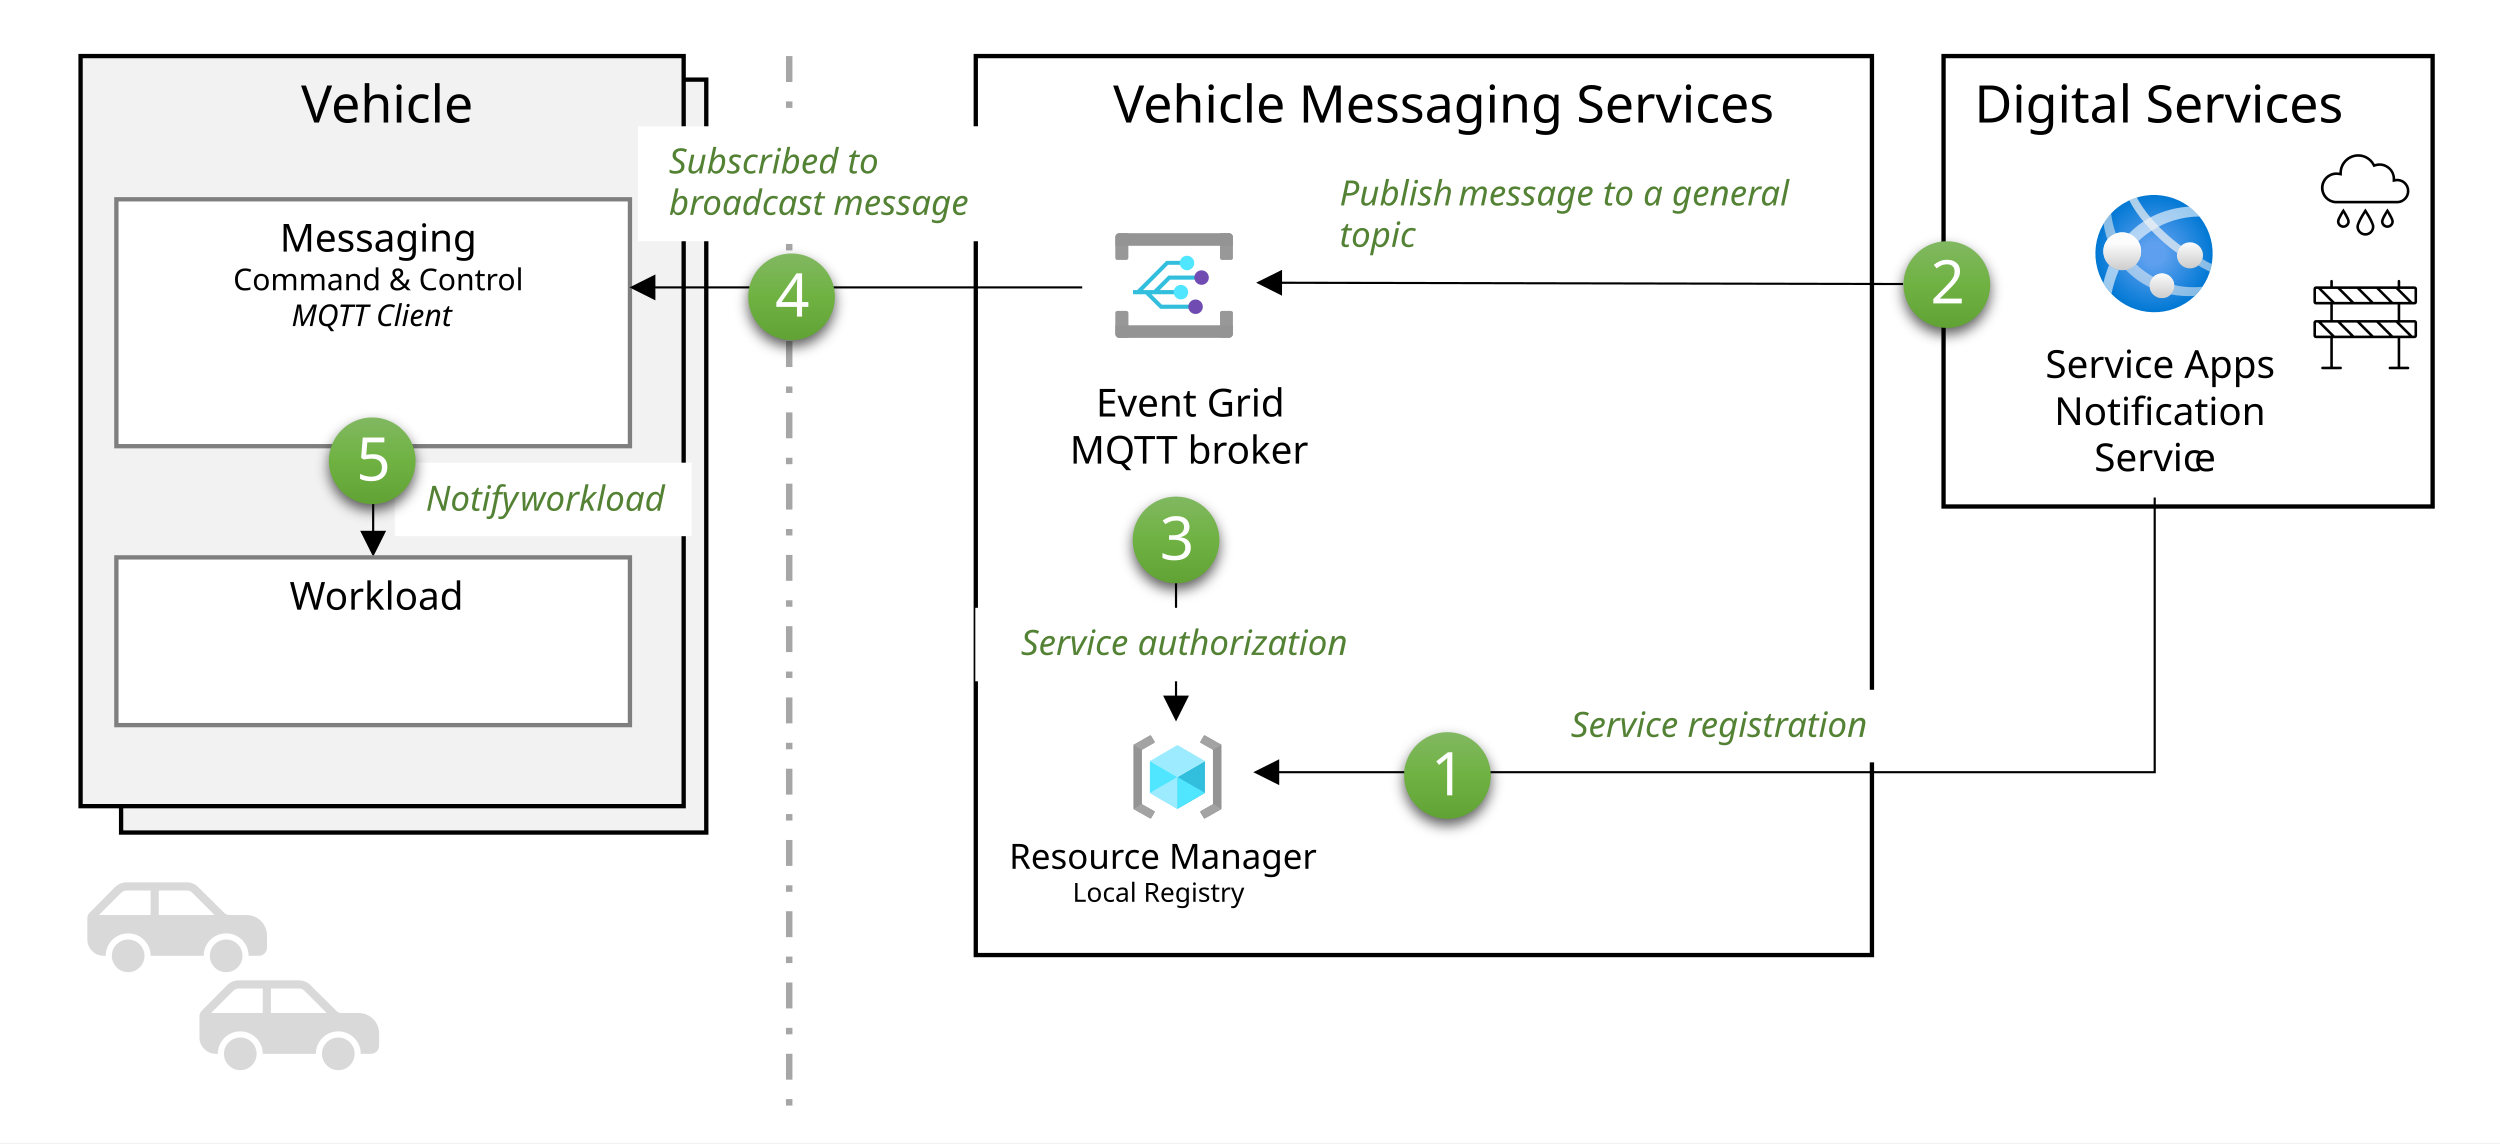
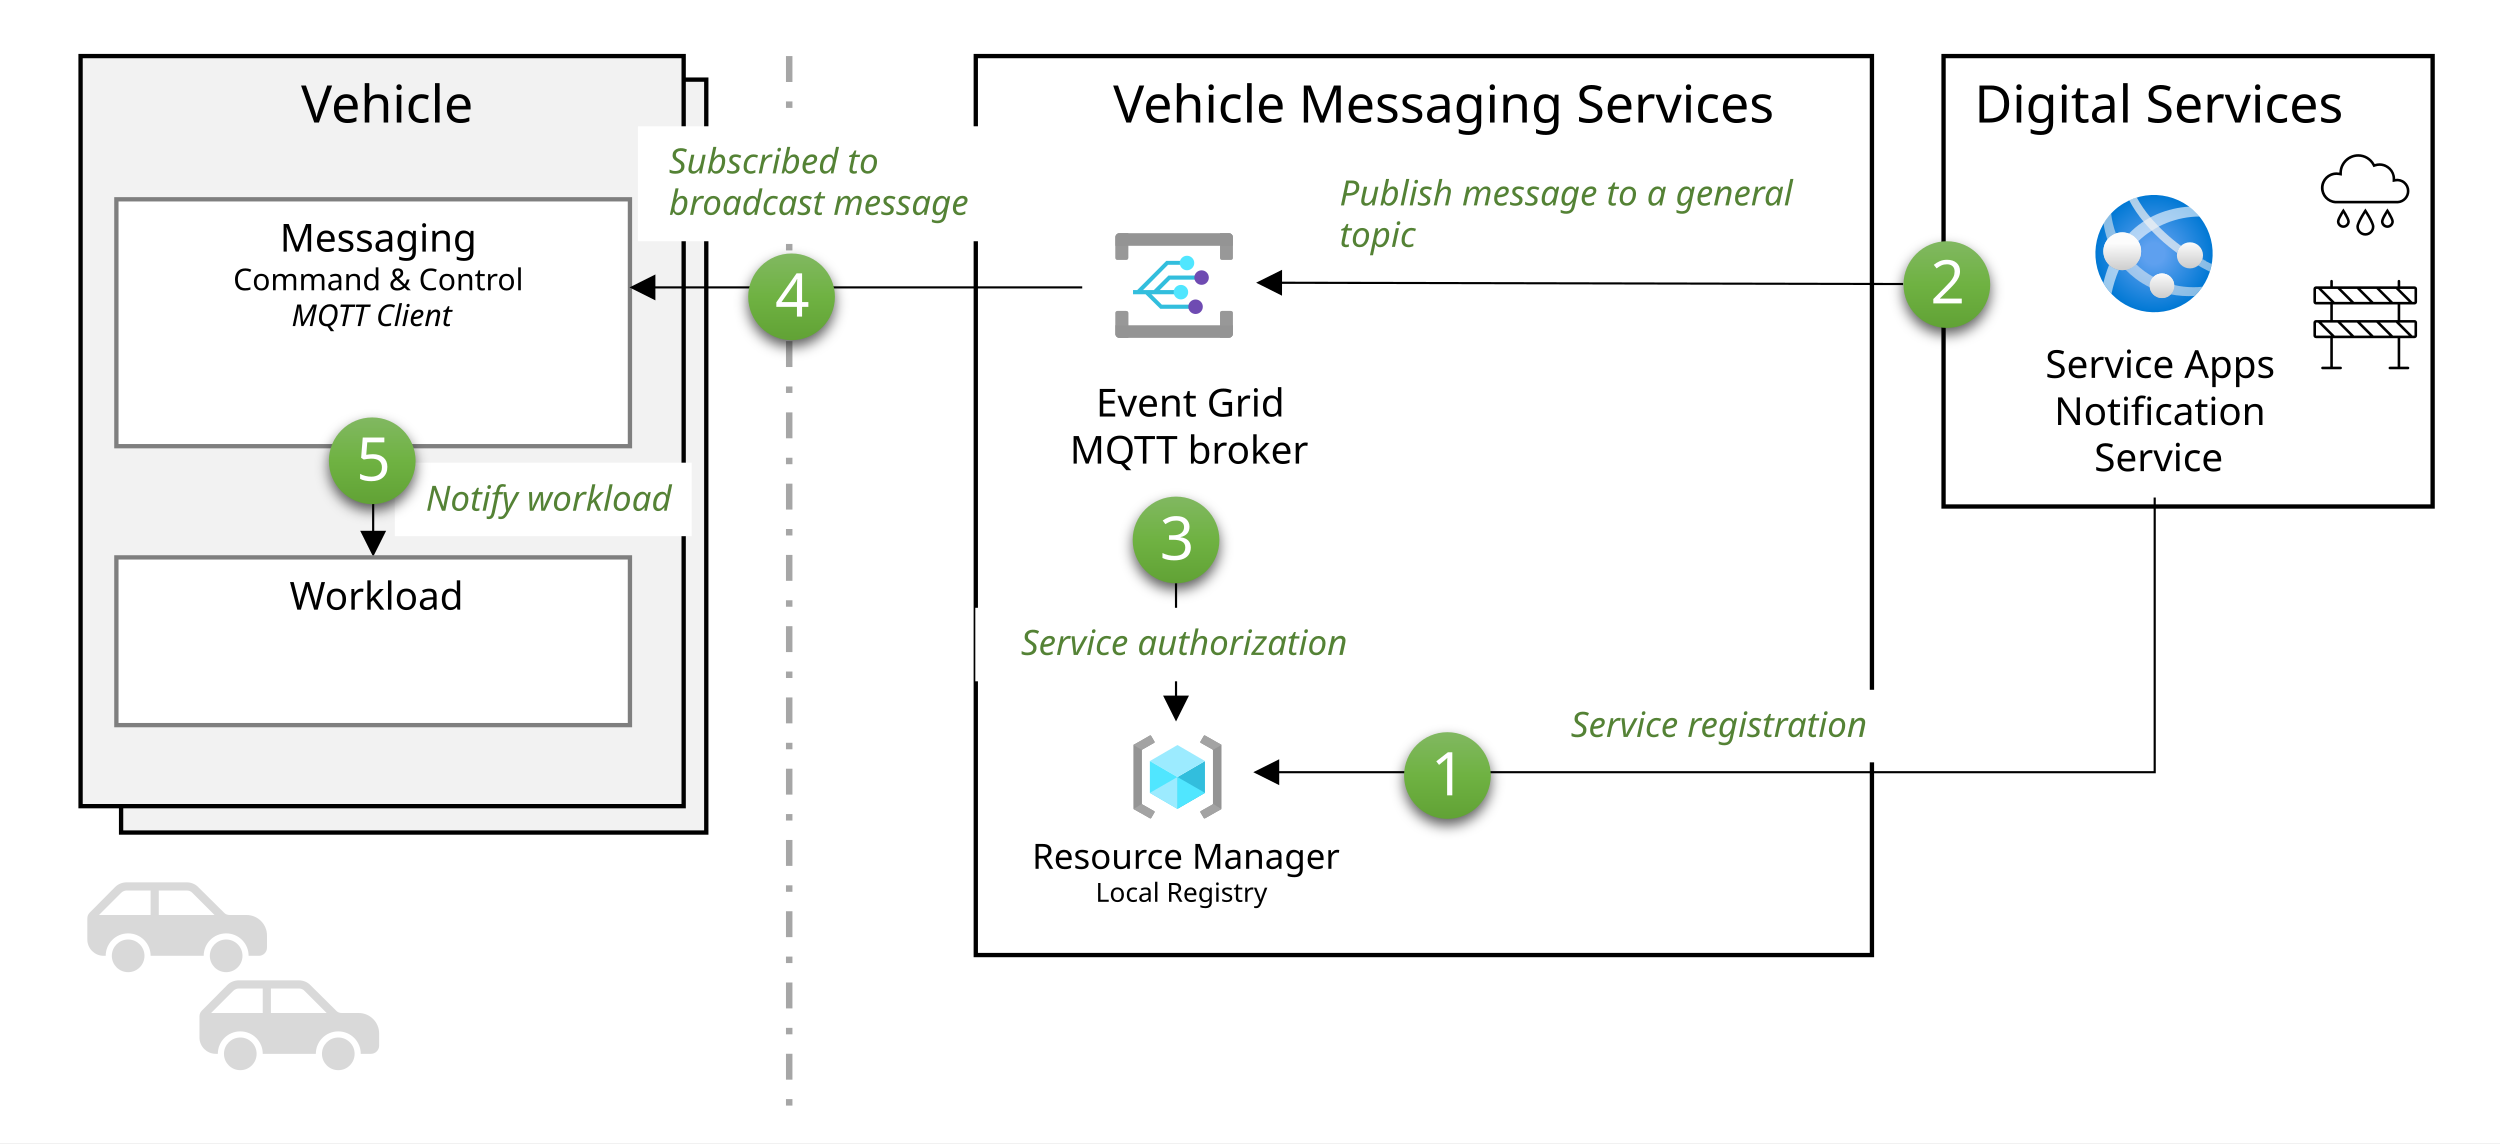
<svg xmlns="http://www.w3.org/2000/svg" width="2653" height="1213" xml:space="preserve" overflow="hidden">
  <defs>
    <filter id="fx0" x="-10%" y="-10%" width="120%" height="120%" filterUnits="userSpaceOnUse" primitiveUnits="userSpaceOnUse">
      <feComponentTransfer color-interpolation-filters="sRGB">
        <feFuncR type="discrete" tableValues="0 0" />
        <feFuncG type="discrete" tableValues="0 0" />
        <feFuncB type="discrete" tableValues="0 0" />
        <feFuncA type="linear" slope="0.631" intercept="0" />
      </feComponentTransfer>
      <feGaussianBlur stdDeviation="6.875 6.875" />
    </filter>
    <filter id="fx1" x="-10%" y="-10%" width="120%" height="120%" filterUnits="userSpaceOnUse" primitiveUnits="userSpaceOnUse">
      <feComponentTransfer color-interpolation-filters="sRGB">
        <feFuncR type="discrete" tableValues="0 0" />
        <feFuncG type="discrete" tableValues="0 0" />
        <feFuncB type="discrete" tableValues="0 0" />
        <feFuncA type="linear" slope="0.631" intercept="0" />
      </feComponentTransfer>
      <feGaussianBlur stdDeviation="6.875 6.875" />
    </filter>
    <filter id="fx2" x="-10%" y="-10%" width="120%" height="120%" filterUnits="userSpaceOnUse" primitiveUnits="userSpaceOnUse">
      <feComponentTransfer color-interpolation-filters="sRGB">
        <feFuncR type="discrete" tableValues="0 0" />
        <feFuncG type="discrete" tableValues="0 0" />
        <feFuncB type="discrete" tableValues="0 0" />
        <feFuncA type="linear" slope="0.631" intercept="0" />
      </feComponentTransfer>
      <feGaussianBlur stdDeviation="6.875 6.875" />
    </filter>
    <filter id="fx3" x="-10%" y="-10%" width="120%" height="120%" filterUnits="userSpaceOnUse" primitiveUnits="userSpaceOnUse">
      <feComponentTransfer color-interpolation-filters="sRGB">
        <feFuncR type="discrete" tableValues="0 0" />
        <feFuncG type="discrete" tableValues="0 0" />
        <feFuncB type="discrete" tableValues="0 0" />
        <feFuncA type="linear" slope="0.631" intercept="0" />
      </feComponentTransfer>
      <feGaussianBlur stdDeviation="6.875 6.875" />
    </filter>
    <filter id="fx4" x="-10%" y="-10%" width="120%" height="120%" filterUnits="userSpaceOnUse" primitiveUnits="userSpaceOnUse">
      <feComponentTransfer color-interpolation-filters="sRGB">
        <feFuncR type="discrete" tableValues="0 0" />
        <feFuncG type="discrete" tableValues="0 0" />
        <feFuncB type="discrete" tableValues="0 0" />
        <feFuncA type="linear" slope="0.631" intercept="0" />
      </feComponentTransfer>
      <feGaussianBlur stdDeviation="6.875 6.875" />
    </filter>
    <filter id="fx5" x="-10%" y="-10%" width="120%" height="120%" filterUnits="userSpaceOnUse" primitiveUnits="userSpaceOnUse">
      <feComponentTransfer color-interpolation-filters="sRGB">
        <feFuncR type="discrete" tableValues="0 0" />
        <feFuncG type="discrete" tableValues="0 0" />
        <feFuncB type="discrete" tableValues="0 0" />
        <feFuncA type="linear" slope="0.631" intercept="0" />
      </feComponentTransfer>
      <feGaussianBlur stdDeviation="6.875 6.875" />
    </filter>
    <filter id="fx6" x="-10%" y="-10%" width="120%" height="120%" filterUnits="userSpaceOnUse" primitiveUnits="userSpaceOnUse">
      <feComponentTransfer color-interpolation-filters="sRGB">
        <feFuncR type="discrete" tableValues="0 0" />
        <feFuncG type="discrete" tableValues="0 0" />
        <feFuncB type="discrete" tableValues="0 0" />
        <feFuncA type="linear" slope="0.631" intercept="0" />
      </feComponentTransfer>
      <feGaussianBlur stdDeviation="6.875 6.875" />
    </filter>
    <filter id="fx7" x="-10%" y="-10%" width="120%" height="120%" filterUnits="userSpaceOnUse" primitiveUnits="userSpaceOnUse">
      <feComponentTransfer color-interpolation-filters="sRGB">
        <feFuncR type="discrete" tableValues="0 0" />
        <feFuncG type="discrete" tableValues="0 0" />
        <feFuncB type="discrete" tableValues="0 0" />
        <feFuncA type="linear" slope="0.631" intercept="0" />
      </feComponentTransfer>
      <feGaussianBlur stdDeviation="6.875 6.875" />
    </filter>
    <filter id="fx8" x="-10%" y="-10%" width="120%" height="120%" filterUnits="userSpaceOnUse" primitiveUnits="userSpaceOnUse">
      <feComponentTransfer color-interpolation-filters="sRGB">
        <feFuncR type="discrete" tableValues="0 0" />
        <feFuncG type="discrete" tableValues="0 0" />
        <feFuncB type="discrete" tableValues="0 0" />
        <feFuncA type="linear" slope="0.631" intercept="0" />
      </feComponentTransfer>
      <feGaussianBlur stdDeviation="6.875 6.875" />
    </filter>
    <filter id="fx9" x="-10%" y="-10%" width="120%" height="120%" filterUnits="userSpaceOnUse" primitiveUnits="userSpaceOnUse">
      <feComponentTransfer color-interpolation-filters="sRGB">
        <feFuncR type="discrete" tableValues="0 0" />
        <feFuncG type="discrete" tableValues="0 0" />
        <feFuncB type="discrete" tableValues="0 0" />
        <feFuncA type="linear" slope="0.631" intercept="0" />
      </feComponentTransfer>
      <feGaussianBlur stdDeviation="6.875 6.875" />
    </filter>
    <clipPath id="clip10">
      <rect x="762" y="524" width="2653" height="1213" />
    </clipPath>
    <radialGradient cx="13428.8" cy="3518.86" r="56.67" gradientUnits="userSpaceOnUse" spreadMethod="pad" id="fill11" gradientTransform="matrix(1.1 0 0 1.1 -11723.8 -3077.75)">
      <stop offset="0" stop-color="#5EA0EF" />
      <stop offset="0.18" stop-color="#5EA0EF" />
      <stop offset="1" stop-color="#0078D4" />
    </radialGradient>
    <linearGradient x1="3014.27" y1="811.187" x2="3014.05" y2="782.22" gradientUnits="userSpaceOnUse" spreadMethod="pad" id="fill12">
      <stop offset="0" stop-color="#CCCCCC" />
      <stop offset="1" stop-color="#FCFCFC" />
    </linearGradient>
    <linearGradient x1="3056.29" y1="840.3" x2="3056.29" y2="814.267" gradientUnits="userSpaceOnUse" spreadMethod="pad" id="fill13">
      <stop offset="0" stop-color="#CCCCCC" />
      <stop offset="1" stop-color="#FCFCFC" />
    </linearGradient>
    <linearGradient x1="3085.99" y1="808.767" x2="3085.99" y2="781.12" gradientUnits="userSpaceOnUse" spreadMethod="pad" id="fill14">
      <stop offset="0" stop-color="#CCCCCC" />
      <stop offset="1" stop-color="#FCFCFC" />
    </linearGradient>
    <linearGradient x1="3014.27" y1="811.187" x2="3014.05" y2="782.22" gradientUnits="userSpaceOnUse" spreadMethod="pad" id="fill15">
      <stop offset="0" stop-color="#CCCCCC" />
      <stop offset="1" stop-color="#FCFCFC" />
    </linearGradient>
    <linearGradient x1="3056.29" y1="840.3" x2="3056.29" y2="814.267" gradientUnits="userSpaceOnUse" spreadMethod="pad" id="fill16">
      <stop offset="0" stop-color="#CCCCCC" />
      <stop offset="1" stop-color="#FCFCFC" />
    </linearGradient>
    <linearGradient x1="2085.37" y1="766.06" x2="2085.37" y2="781.423" gradientUnits="userSpaceOnUse" spreadMethod="pad" id="fill17">
      <stop offset="0" stop-color="#C69AEB" />
      <stop offset="1" stop-color="#6F4BB2" />
    </linearGradient>
    <linearGradient x1="2079.02" y1="797.044" x2="2079.02" y2="812.369" gradientUnits="userSpaceOnUse" spreadMethod="pad" id="fill18">
      <stop offset="0" stop-color="#C69AEB" />
      <stop offset="1" stop-color="#6F4BB2" />
    </linearGradient>
    <clipPath id="clip19">
      <rect x="38" y="34" width="77" height="92" />
    </clipPath>
    <linearGradient x1="2010" y1="1051" x2="2010" y2="1143" gradientUnits="userSpaceOnUse" spreadMethod="reflect" id="fill20">
      <stop offset="0" stop-color="#81B861" />
      <stop offset="0.5" stop-color="#6FB242" />
      <stop offset="1" stop-color="#61A235" />
    </linearGradient>
    <clipPath id="clip21">
      <rect x="41" y="34" width="67" height="92" />
    </clipPath>
    <linearGradient x1="2298" y1="1301" x2="2298" y2="1393" gradientUnits="userSpaceOnUse" spreadMethod="reflect" id="fill22">
      <stop offset="0" stop-color="#81B861" />
      <stop offset="0.5" stop-color="#6FB242" />
      <stop offset="1" stop-color="#61A235" />
    </linearGradient>
    <clipPath id="clip23">
      <rect x="38" y="34" width="81" height="92" />
    </clipPath>
    <linearGradient x1="1602" y1="793" x2="1602" y2="885" gradientUnits="userSpaceOnUse" spreadMethod="reflect" id="fill24">
      <stop offset="0" stop-color="#81B861" />
      <stop offset="0.5" stop-color="#6FB242" />
      <stop offset="1" stop-color="#61A235" />
    </linearGradient>
    <clipPath id="clip25">
      <rect x="38" y="34" width="77" height="92" />
    </clipPath>
    <linearGradient x1="2828" y1="780" x2="2828" y2="872" gradientUnits="userSpaceOnUse" spreadMethod="reflect" id="fill26">
      <stop offset="0" stop-color="#81B861" />
      <stop offset="0.5" stop-color="#6FB242" />
      <stop offset="1" stop-color="#61A235" />
    </linearGradient>
    <clipPath id="clip27">
      <rect x="38" y="34" width="77" height="92" />
    </clipPath>
    <linearGradient x1="1157" y1="967" x2="1157" y2="1059" gradientUnits="userSpaceOnUse" spreadMethod="reflect" id="fill28">
      <stop offset="0" stop-color="#81B861" />
      <stop offset="0.5" stop-color="#6FB242" />
      <stop offset="1" stop-color="#61A235" />
    </linearGradient>
  </defs>
  <g clip-path="url(#clip10)" transform="translate(-762 -524)">
    <rect x="762" y="524" width="2653" height="1213" fill="#FFFFFF" />
    <rect x="890.5" y="608.5" width="621" height="799" stroke="#000000" stroke-width="4.583" stroke-miterlimit="8" fill="#F2F2F2" />
    <text font-family="Segoe UI,Segoe UI_MSFontService,sans-serif" font-weight="400" font-size="55" transform="matrix(1 0 0 1 1114.92 678)">Vehicle</text>
    <path d="M1599.5 583.5 1599.5 1708.16" stroke="#A6A6A6" stroke-width="6.875" stroke-miterlimit="8" stroke-dasharray="27.5 20.625 6.875 20.625" fill="none" fill-rule="evenodd" />
    <rect x="1797.5" y="583.5" width="951" height="954" stroke="#000000" stroke-width="4.583" stroke-miterlimit="8" fill="none" />
    <text font-family="Segoe UI,Segoe UI_MSFontService,sans-serif" font-weight="400" font-size="55" transform="matrix(1 0 0 1 1943.25 654)">Vehicle Messaging Services</text>
    <rect x="847.5" y="583.5" width="640" height="796" stroke="#000000" stroke-width="4.583" stroke-miterlimit="8" fill="#F2F2F2" />
    <text font-family="Segoe UI,Segoe UI_MSFontService,sans-serif" font-weight="400" font-size="55" transform="matrix(1 0 0 1 1081.47 654)">Vehicle</text>
    <text font-family="Segoe UI,Segoe UI_MSFontService,sans-serif" font-weight="400" font-size="41" transform="matrix(1 0 0 1 1925.1 966)">Event Grid</text>
    <text font-family="Segoe UI,Segoe UI_MSFontService,sans-serif" font-weight="400" font-size="41" transform="matrix(1 0 0 1 1897.31 1016)">MQTT broker</text>
    <rect x="885.5" y="735.5" width="545" height="262" stroke="#7F7F7F" stroke-width="4.583" stroke-miterlimit="8" fill="#FFFFFF" />
    <text font-family="Segoe UI,Segoe UI_MSFontService,sans-serif" font-weight="400" font-size="41" transform="matrix(1 0 0 1 1058.97 791)">Messaging</text>
    <text font-family="Segoe UI,Segoe UI_MSFontService,sans-serif" font-weight="400" font-size="32" transform="matrix(1 0 0 1 1009.43 832)">Command &amp; Control</text>
    <text font-family="Segoe UI,Segoe UI_MSFontService,sans-serif" font-style="italic" font-weight="400" font-size="32" transform="matrix(1 0 0 1 1071.3 870)">MQTT Client</text>
    <rect x="2824.5" y="583.5" width="519" height="478" stroke="#000000" stroke-width="4.583" stroke-miterlimit="8" fill="#FFFFFF" />
    <text font-family="Segoe UI,Segoe UI_MSFontService,sans-serif" font-weight="400" font-size="55" transform="matrix(1 0 0 1 2857.29 654)">Digital Services</text>
    <g>
      <g>
        <g>
          <path d="M3086.21 842.28C3058.99 863.381 3019.82 858.424 2998.72 831.207 2977.62 803.99 2982.58 764.821 3009.79 743.72L3010.45 743.28C3038.04 722.687 3077.1 728.358 3097.69 755.945 3117.94 783.069 3112.84 821.393 3086.21 842.28" fill="url(#fill11)" />
          <path d="M3031.06 780.02C3048.69 763.251 3072.07 753.859 3096.4 753.767 3093.2 749.813 3089.53 746.266 3085.47 743.207 3073.64 743.937 3062.01 746.664 3051.08 751.273 3039.83 756.106 3029.66 763.137 3021.16 771.953 3025.24 773.504 3028.72 776.333 3031.06 780.02Z" fill="#FFFFFF" fill-opacity="0.6" />
          <path d="M3000.19 805.1C2997.67 811.339 2995.63 817.762 2994.1 824.313 2995.45 826.667 2996.97 828.922 2998.65 831.06 2999.97 832.747 3001.21 834.287 3002.68 835.827 3004.45 827.099 3007.11 818.572 3010.6 810.38 3006.69 809.681 3003.06 807.845 3000.19 805.1Z" fill="#FFFFFF" fill-opacity="0.6" />
          <path d="M3007.37 771.807C3004.79 764.862 3003.09 757.618 3002.31 750.247 2999.24 753.479 2996.53 757.046 2994.25 760.88 2995.07 766.819 2996.47 772.664 2998.43 778.333 3000.72 775.348 3003.83 773.083 3007.37 771.807Z" fill="#F2F2F2" fill-opacity="0.55" />
          <path d="M3034.14 790.653C3034.14 801.71 3025.18 810.673 3014.12 810.673 3003.06 810.673 2994.1 801.71 2994.1 790.653 2994.1 779.597 3003.06 770.633 3014.12 770.633 3025.18 770.633 3034.14 779.597 3034.14 790.653Z" fill="url(#fill12)" />
          <path d="M3043.31 827.247C3043.31 823.734 3044.74 820.374 3047.27 817.933 3040.51 814.228 3034.27 809.641 3028.71 804.293 3025.81 807.433 3021.98 809.565 3017.79 810.38 3021.09 813.767 3024.65 816.904 3028.42 819.767 3033.12 823.312 3038.15 826.383 3043.45 828.933 3043.37 828.375 3043.32 827.811 3043.31 827.247Z" fill="#F2F2F2" fill-opacity="0.55" />
          <path d="M3089.51 828.787C3082.69 828.791 3075.9 828.004 3069.27 826.44 3069.3 826.708 3069.3 826.979 3069.27 827.247 3069.28 830.654 3067.93 833.926 3065.53 836.34 3073.78 837.975 3082.21 838.566 3090.61 838.1 3093.87 835.153 3096.79 831.858 3099.33 828.273 3096.07 828.636 3092.79 828.807 3089.51 828.787Z" fill="#F2F2F2" fill-opacity="0.55" />
          <path d="M3069.34 827.247C3069.34 834.456 3063.5 840.3 3056.29 840.3 3049.08 840.3 3043.23 834.456 3043.23 827.247 3043.23 820.038 3049.08 814.193 3056.29 814.193 3063.5 814.193 3069.34 820.038 3069.34 827.247Z" fill="url(#fill13)" />
          <path d="M3072.35 792.487C3072.99 789.618 3074.57 787.042 3076.82 785.153 3064.74 776.375 3053.76 766.183 3044.11 754.793 3038.49 748.188 3033.57 741.011 3029.45 733.38 3026.71 734.201 3024.04 735.231 3021.45 736.46 3025.87 744.769 3031.15 752.586 3037.22 759.78 3047.53 772.095 3059.33 783.081 3072.35 792.487Z" fill="#F2F2F2" fill-opacity="0.7" />
          <path d="M3099.85 794.98C3099.85 802.635 3093.64 808.84 3085.99 808.84 3078.33 808.84 3072.13 802.635 3072.13 794.98 3072.13 787.325 3078.33 781.12 3085.99 781.12 3093.64 781.12 3099.85 787.325 3099.85 794.98Z" fill="url(#fill14)" />
          <path d="M3109.23 804.293 3106.67 803.047 3106.67 803.047 3104.47 801.873 3104.03 801.873 3102.12 800.333 3101.61 800.333 3099.33 798.867C3098.55 801.567 3096.9 803.936 3094.64 805.613 3095.52 806.2 3096.47 806.713 3097.43 807.227L3098.01 807.593 3100.58 808.987 3100.58 808.987 3106.89 812.287 3106.89 812.287C3107.78 809.623 3108.49 806.904 3109.01 804.147Z" fill="#F2F2F2" fill-opacity="0.55" />
          <path d="M3034.14 790.653C3034.14 801.71 3025.18 810.673 3014.12 810.673 3003.06 810.673 2994.1 801.71 2994.1 790.653 2994.1 779.597 3003.06 770.633 3014.12 770.633 3025.18 770.633 3034.14 779.597 3034.14 790.653Z" fill="url(#fill15)" />
          <path d="M3069.34 827.247C3069.34 834.456 3063.5 840.3 3056.29 840.3 3049.08 840.3 3043.23 834.456 3043.23 827.247 3043.23 820.038 3049.08 814.193 3056.29 814.193 3063.5 814.193 3069.34 820.038 3069.34 827.247Z" fill="url(#fill16)" />
        </g>
      </g>
    </g>
    <text font-family="Segoe UI,Segoe UI_MSFontService,sans-serif" font-weight="400" font-size="41" transform="matrix(1 0 0 1 2932.56 925)">Service Apps</text>
-     <text font-family="Segoe UI,Segoe UI_MSFontService,sans-serif" font-weight="400" font-size="41" transform="matrix(1 0 0 1 2942.02 975)">Notification</text>
-     <text font-family="Segoe UI,Segoe UI_MSFontService,sans-serif" font-weight="400" font-size="41" transform="matrix(1 0 0 1 2984.42 1024)">Servic</text>
-     <text font-family="Segoe UI,Segoe UI_MSFontService,sans-serif" font-weight="400" font-size="41" transform="matrix(1 0 0 1 3090.41 1024)">e</text>
+     <text font-family="Segoe UI,Segoe UI_MSFontService,sans-serif" font-weight="400" font-size="41" transform="matrix(1 0 0 1 2942.02 975)">Notification </text>
+     <text font-family="Segoe UI,Segoe UI_MSFontService,sans-serif" font-weight="400" font-size="41" transform="matrix(1 0 0 1 2984.42 1024)">Service</text>
    <path d="M8.60704e-07-1.146 457.53-1.145 457.53 1.146-8.60704e-07 1.146ZM452.947-13.75 480.447 0 452.947 13.75Z" transform="matrix(-1 0 0 1 1910.45 829)" />
    <path d="M1159.15 997 1159.15 1091.87 1156.85 1091.87 1156.85 997ZM1171.75 1087.29 1158 1114.79 1144.25 1087.29Z" />
    <g>
      <g>
        <g>
          <path d="M915.333 1538.33C915.333 1547.91 907.573 1555.67 898 1555.67 888.427 1555.67 880.667 1547.91 880.667 1538.33 880.667 1528.76 888.427 1521 898 1521 907.573 1521 915.333 1528.76 915.333 1538.33Z" fill="#D9D9D9" />
          <path d="M1019.33 1538.33C1019.33 1547.91 1011.57 1555.67 1002 1555.67 992.427 1555.67 984.667 1547.91 984.667 1538.33 984.667 1528.76 992.427 1521 1002 1521 1011.57 1521 1019.33 1528.76 1019.33 1538.33Z" fill="#D9D9D9" />
          <path d="M930.5 1495 930.5 1469 960.183 1469C962.567 1469 964.733 1469.87 966.25 1471.6L989.65 1495 930.5 1495ZM921.833 1495 867.017 1495 890.417 1471.6C892.15 1469.87 894.317 1469 896.483 1469L921.833 1469 921.833 1495ZM1023.67 1495 1005.68 1495C1003.3 1495 1001.13 1494.13 999.617 1492.4L972.317 1465.32C969.067 1462.07 964.733 1460.33 959.967 1460.33L896.483 1460.33C891.933 1460.33 887.383 1462.07 884.133 1465.32L857.267 1492.4C855.533 1494.13 854.667 1496.3 854.667 1498.68L854.667 1521C854.667 1530.53 862.467 1538.33 872 1538.33L874.167 1538.33C874.167 1525.12 884.783 1514.5 898 1514.5 911.217 1514.5 921.833 1525.12 921.833 1538.33L978.167 1538.33C978.167 1525.12 988.783 1514.5 1002 1514.5 1015.22 1514.5 1025.83 1525.12 1025.83 1538.33L1036.67 1538.33C1041.43 1538.33 1045.33 1534.43 1045.33 1529.67L1045.33 1516.67C1045.33 1504.75 1035.58 1495 1023.67 1495Z" fill="#D9D9D9" />
        </g>
      </g>
    </g>
    <rect x="1439" y="658" width="386" height="122" fill="#FFFFFF" />
    <text fill="#548235" font-family="Aptos,Aptos_MSFontService,sans-serif" font-style="italic" font-weight="400" font-size="37" transform="matrix(1 0 0 1 1471.85 708)">Subscribed to </text>
    <text fill="#548235" font-family="Aptos,Aptos_MSFontService,sans-serif" font-style="italic" font-weight="400" font-size="37" transform="matrix(1 0 0 1 1471.85 752)">broadcast message</text>
    <rect x="1181" y="1015" width="315" height="78" fill="#FFFFFF" />
-     <text fill="#548235" font-family="Aptos,Aptos_MSFontService,sans-serif" font-style="italic" font-weight="400" font-size="37" transform="matrix(1 0 0 1 1213.8 1066)">Notify</text>
-     <text fill="#548235" font-family="Aptos,Aptos_MSFontService,sans-serif" font-style="italic" font-weight="400" font-size="37" transform="matrix(1 0 0 1 1314.06 1066)">workload</text>
+     <text fill="#548235" font-family="Aptos,Aptos_MSFontService,sans-serif" font-style="italic" font-weight="400" font-size="37" transform="matrix(1 0 0 1 1213.8 1066)">Notify workload</text>
    <g>
      <g>
        <g>
          <path d="M2035.13 820.767 2035.13 816.367 2001.99 816.367 1986.44 831.84 1975 831.84 2001.55 805 2019.66 805 2019.66 800.82 1999.71 800.82 1968.77 831.84 1964.37 831.84 1964.37 836.24 1977.64 836.24 1993.33 851.713 2030.73 851.713 2030.73 847.313 1994.95 847.313 1983.87 836.24 2010.79 836.24 2010.79 831.84 1992.75 831.84 2003.75 820.767Z" fill="#32BEDD" />
          <path d="M2021.57 834.04C2021.57 837.564 2018.71 840.42 2015.19 840.42 2011.66 840.42 2008.81 837.564 2008.81 834.04 2008.81 830.516 2011.66 827.66 2015.19 827.66 2018.71 827.66 2021.57 830.516 2021.57 834.04Z" fill="#FFFFFF" />
          <path d="M2028.24 803.093C2028.24 806.617 2025.38 809.473 2021.86 809.473 2018.34 809.473 2015.48 806.617 2015.48 803.093 2015.48 799.57 2018.34 796.713 2021.86 796.713 2025.38 796.713 2028.24 799.57 2028.24 803.093Z" fill="#FFFFFF" />
          <path d="M2043.71 818.567C2043.71 822.09 2040.86 824.947 2037.33 824.947 2033.81 824.947 2030.95 822.09 2030.95 818.567 2030.95 815.043 2033.81 812.187 2037.33 812.187 2040.86 812.187 2043.71 815.043 2043.71 818.567Z" fill="#FFFFFF" />
          <path d="M2037.11 849.513C2037.11 853.037 2034.26 855.893 2030.73 855.893 2027.21 855.893 2024.35 853.037 2024.35 849.513 2024.35 845.99 2027.21 843.133 2030.73 843.133 2034.26 843.133 2037.11 845.99 2037.11 849.513Z" fill="#FFFFFF" />
          <path d="M2029.34 803.093C2029.34 807.346 2025.89 810.793 2021.64 810.793 2017.39 810.793 2013.94 807.346 2013.94 803.093 2013.94 798.841 2017.39 795.393 2021.64 795.393 2025.89 795.393 2029.34 798.841 2029.34 803.093Z" fill="#50E6FF" />
          <path d="M2044.81 818.567C2044.81 822.819 2041.37 826.267 2037.11 826.267 2032.86 826.267 2029.41 822.819 2029.41 818.567 2029.41 814.314 2032.86 810.867 2037.11 810.867 2041.37 810.867 2044.81 814.314 2044.81 818.567Z" fill="url(#fill17)" />
          <path d="M2038.43 849.513C2038.43 853.766 2034.99 857.213 2030.73 857.213 2026.48 857.213 2023.03 853.766 2023.03 849.513 2023.03 845.261 2026.48 841.813 2030.73 841.813 2034.99 841.813 2038.43 845.261 2038.43 849.513Z" fill="url(#fill18)" />
          <path d="M2022.89 834.04C2022.89 838.293 2019.44 841.74 2015.19 841.74 2010.93 841.74 2007.49 838.293 2007.49 834.04 2007.49 829.787 2010.93 826.34 2015.19 826.34 2019.44 826.34 2022.89 829.787 2022.89 834.04Z" fill="#50E6FF" />
          <path d="M1949.85 771.487 1959.31 771.487 1959.31 771.487 1959.31 797.667C1959.31 798.841 1958.35 799.793 1957.18 799.793L1947.79 799.793C1946.62 799.793 1945.67 798.841 1945.67 797.667L1945.67 775.667C1945.67 773.358 1947.54 771.487 1949.85 771.487Z" fill="#999999" />
          <path d="M1949.85 771.487 1959.31 771.487 1959.31 771.487 1959.31 797.667C1959.31 798.841 1958.35 799.793 1957.18 799.793L1947.79 799.793C1946.62 799.793 1945.67 798.841 1945.67 797.667L1945.67 775.667C1945.67 773.358 1947.54 771.487 1949.85 771.487Z" fill="#999999" fill-opacity="0.5" />
          <path d="M2056.69 771.487 2066.15 771.487C2068.46 771.487 2070.33 773.358 2070.33 775.667L2070.33 797.667C2070.33 798.841 2069.38 799.793 2068.21 799.793L2058.75 799.793C2057.6 799.754 2056.69 798.813 2056.69 797.667L2056.69 771.487 2056.69 771.487Z" fill="#999999" />
          <path d="M2056.69 771.487 2066.15 771.487C2068.46 771.487 2070.33 773.358 2070.33 775.667L2070.33 797.667C2070.33 798.841 2069.38 799.793 2068.21 799.793L2058.75 799.793C2057.6 799.754 2056.69 798.813 2056.69 797.667L2056.69 771.487 2056.69 771.487Z" fill="#999999" fill-opacity="0.5" />
          <path d="M2070.33 775.667 2070.33 784.833 2070.33 784.833 1945.67 784.833 1945.67 784.833 1945.67 775.667C1945.67 773.358 1947.54 771.487 1949.85 771.487L2066.23 771.487C2068.51 771.527 2070.33 773.387 2070.33 775.667Z" fill="#949494" />
          <path d="M1947.79 853.987 1957.25 853.987C1958.43 853.987 1959.38 854.939 1959.38 856.113L1959.38 882.513 1959.38 882.513 1949.85 882.513C1947.54 882.513 1945.67 880.642 1945.67 878.333L1945.67 856.333C1945.55 855.165 1946.39 854.119 1947.56 853.998 1947.64 853.99 1947.72 853.986 1947.79 853.987Z" fill="#999999" />
          <path d="M1947.79 853.987 1957.25 853.987C1958.43 853.987 1959.38 854.939 1959.38 856.113L1959.38 882.513 1959.38 882.513 1949.85 882.513C1947.54 882.513 1945.67 880.642 1945.67 878.333L1945.67 856.333C1945.55 855.165 1946.39 854.119 1947.56 853.998 1947.64 853.99 1947.72 853.986 1947.79 853.987Z" fill="#999999" fill-opacity="0.5" />
          <path d="M2058.75 853.987 2068.21 853.987C2069.38 853.987 2070.33 854.939 2070.33 856.113L2070.33 878.113C2070.33 880.422 2068.46 882.293 2066.15 882.293L2056.69 882.293 2056.69 882.293 2056.69 856.333C2056.57 855.165 2057.42 854.119 2058.59 853.997 2058.64 853.992 2058.69 853.988 2058.75 853.987Z" fill="#999999" />
          <path d="M2058.75 853.987 2068.21 853.987C2069.38 853.987 2070.33 854.939 2070.33 856.113L2070.33 878.113C2070.33 880.422 2068.46 882.293 2066.15 882.293L2056.69 882.293 2056.69 882.293 2056.69 856.333C2056.57 855.165 2057.42 854.119 2058.59 853.997 2058.64 853.992 2058.69 853.988 2058.75 853.987Z" fill="#999999" fill-opacity="0.5" />
          <path d="M1945.67 878.333 1945.67 869.167 1945.67 869.167 2070.33 869.167 2070.33 869.167 2070.33 878.333C2070.33 880.642 2068.46 882.513 2066.15 882.513L1949.85 882.513C1947.54 882.513 1945.67 880.642 1945.67 878.333Z" fill="#949494" />
        </g>
      </g>
    </g>
    <path d="M2781.63 826.549 2117.91 825.193 2117.92 822.901 2781.63 824.258ZM2122.47 837.806 2095 824 2122.53 810.306Z" />
    <rect x="2151" y="692" width="530" height="122" fill="#FFFFFF" />
-     <text fill="#548235" font-family="Aptos,Aptos_MSFontService,sans-serif" font-style="italic" font-weight="400" font-size="37" transform="matrix(1 0 0 1 2183.5 742)">Publish </text>
-     <text fill="#548235" font-family="Aptos,Aptos_MSFontService,sans-serif" font-style="italic" font-weight="400" font-size="37" transform="matrix(1 0 0 1 2309.54 742)">message to a general </text>
+     <text fill="#548235" font-family="Aptos,Aptos_MSFontService,sans-serif" font-style="italic" font-weight="400" font-size="37" transform="matrix(1 0 0 1 2183.5 742)">Publish message to a general </text>
    <text fill="#548235" font-family="Aptos,Aptos_MSFontService,sans-serif" font-style="italic" font-weight="400" font-size="37" transform="matrix(1 0 0 1 2183.5 786)">topic</text>
    <g>
      <g>
        <g>
          <path d="M1964.75 1381.94C1964.75 1382.26 1964.92 1382.55 1965.19 1382.71L1971.57 1386.29 1982.35 1392.5C1982.79 1392.75 1983.35 1392.61 1983.62 1392.17L1987.25 1386.01C1987.46 1385.6 1987.31 1385.09 1986.92 1384.85L1974.27 1377.7C1974 1377.54 1973.83 1377.25 1973.83 1376.94L1973.83 1320.18C1973.82 1319.86 1973.99 1319.56 1974.27 1319.41L1986.92 1312.26C1987.31 1312.02 1987.46 1311.51 1987.25 1311.1L1983.62 1304.94C1983.4 1304.47 1982.84 1304.27 1982.37 1304.49 1982.36 1304.49 1982.36 1304.5 1982.35 1304.5L1971.79 1310.6 1965.19 1314.29C1964.92 1314.45 1964.75 1314.74 1964.75 1315.06L1964.75 1381.94Z" fill="#949494" />
          <path d="M1973.77 1319.73 1974.1 1319.41 1986.75 1312.26C1987.14 1312.09 1987.33 1311.64 1987.16 1311.25 1987.14 1311.2 1987.11 1311.15 1987.08 1311.1L1983.45 1304.94C1983.3 1304.51 1982.84 1304.28 1982.4 1304.42 1982.35 1304.44 1982.29 1304.47 1982.24 1304.5L1971.63 1310.6 1965.08 1314.29C1965.08 1314.29 1964.81 1314.29 1964.75 1314.62L1969.7 1317.43Z" fill="#A3A3A3" />
          <path d="M1986.75 1384.74 1974.1 1377.59C1973.93 1377.47 1973.8 1377.3 1973.72 1377.1L1964.81 1382.6 1965.08 1382.6 1971.41 1386.18 1982.41 1392.28C1982.78 1392.54 1983.3 1392.44 1983.55 1392.06 1983.58 1392.03 1983.6 1391.99 1983.62 1391.95L1987.25 1385.79C1987.41 1385.4 1987.23 1384.95 1986.84 1384.78 1986.81 1384.77 1986.78 1384.75 1986.75 1384.74Z" fill="#A3A3A3" />
          <path d="M2058.25 1381.94C2058.25 1382.26 2058.09 1382.55 2057.81 1382.71L2051.43 1386.29 2040.65 1392.5C2040.21 1392.75 2039.65 1392.61 2039.39 1392.17L2035.76 1386.01C2035.54 1385.6 2035.69 1385.09 2036.09 1384.85L2048.74 1377.7C2049 1377.54 2049.17 1377.25 2049.18 1376.94L2049.18 1320.18C2049.18 1319.86 2049.01 1319.56 2048.74 1319.41L2036.09 1312.26C2035.69 1312.02 2035.54 1311.51 2035.76 1311.1L2039.39 1304.94C2039.6 1304.47 2040.16 1304.27 2040.63 1304.49 2040.64 1304.49 2040.64 1304.5 2040.65 1304.5L2051.21 1310.49 2057.81 1314.18C2058.09 1314.34 2058.25 1314.63 2058.25 1314.95L2058.25 1381.94Z" fill="#949494" />
          <path d="M2049.23 1319.73 2048.9 1319.41 2036.25 1312.26C2035.86 1312.09 2035.67 1311.64 2035.84 1311.25 2035.86 1311.2 2035.89 1311.15 2035.92 1311.1L2039.55 1304.94C2039.7 1304.51 2040.17 1304.28 2040.6 1304.42 2040.65 1304.44 2040.71 1304.47 2040.76 1304.5L2051.38 1310.49 2057.92 1314.18C2057.92 1314.18 2057.92 1314.18 2058.25 1314.51L2053.3 1317.31Z" fill="#A3A3A3" />
          <path d="M2036.25 1384.74 2048.9 1377.59C2049.07 1377.47 2049.2 1377.3 2049.29 1377.1L2058.2 1382.6 2058.2 1382.6 2051.87 1386.18 2040.87 1392.28C2040.49 1392.54 2039.98 1392.44 2039.72 1392.06 2039.7 1392.03 2039.68 1391.99 2039.66 1391.95L2036.03 1385.79C2035.81 1385.44 2035.91 1384.98 2036.25 1384.74Z" fill="#A3A3A3" />
          <path d="M2040.71 1331.61 2040.71 1365.39 2011.45 1382.38 2011.45 1348.56 2040.71 1331.61Z" fill="#32BEDD" />
          <path d="M2040.71 1331.61 2011.5 1348.61 1982.24 1331.61 2011.5 1314.62 2040.71 1331.61Z" fill="#9CEBFF" />
          <path d="M2011.45 1348.61 2011.45 1382.38 1982.24 1365.39 1982.24 1331.61 2011.45 1348.61Z" fill="#50E6FF" />
          <path d="M1982.24 1365.39 2011.45 1348.56 2011.45 1382.38 1982.24 1365.39Z" fill="#9CEBFF" />
          <path d="M2040.71 1365.39 2011.45 1348.56 2011.45 1382.38 2040.71 1365.39Z" fill="#50E6FF" />
        </g>
      </g>
    </g>
-     <text font-family="Segoe UI,Segoe UI_MSFontService,sans-serif" font-weight="400" font-size="37" transform="matrix(1 0 0 1 1832.92 1446)">Resource Manager</text>
-     <text font-family="Segoe UI,Segoe UI_MSFontService,sans-serif" font-weight="400" font-size="28" transform="matrix(1 0 0 1 1900.23 1481)">Local Registry</text>
+     <text font-family="Segoe UI,Segoe UI_MSFontService,sans-serif" font-weight="400" font-size="37" transform="matrix(1 0 0 1 1857.31 1446)">Resource Manager</text>
+     <text font-family="Segoe UI,Segoe UI_MSFontService,sans-serif" font-weight="400" font-size="28" transform="matrix(1 0 0 1 1924.61 1481)">Local Registry</text>
    <g filter="url(#fx0)" transform="translate(1942 1036)">
      <g>
        <path d="M22 67.875C22 42.47 42.595 21.875 68 21.875 93.405 21.875 114 42.47 114 67.875 114 93.28 93.405 113.875 68 113.875 42.595 113.875 22 93.28 22 67.875Z" fill="#FF0000" fill-rule="evenodd" />
      </g>
    </g>
    <g clip-path="url(#clip19)" filter="url(#fx1)" transform="translate(1932 1024)">
      <g>
        <path d="M17.375 0.562C13.042 0.562 9.573-0.542 6.969-2.75 4.365-4.958 3.062-8.125 3.062-12.25L8.281-12.25C8.281-9.708 9.078-7.682 10.672-6.172 12.266-4.661 14.479-3.906 17.312-3.906 19.938-3.906 22.005-4.542 23.516-5.812 25.026-7.083 25.781-9.052 25.781-11.719 25.781-14.281 24.948-16.167 23.281-17.375 21.615-18.583 19.333-19.188 16.438-19.188L14.031-19.188 14.031-23.625 16.562-23.625C19.167-23.625 21.156-24.271 22.531-25.562 23.906-26.854 24.594-28.573 24.594-30.719 24.594-32.76 23.917-34.286 22.562-35.297 21.208-36.307 19.427-36.812 17.219-36.812 14.719-36.812 12.781-36.146 11.406-34.812 10.031-33.479 9.344-31.729 9.344-29.562L4.125-29.562C4.125-31.979 4.677-34.068 5.781-35.828 6.885-37.589 8.411-38.948 10.359-39.906 12.307-40.865 14.573-41.344 17.156-41.344 19.49-41.344 21.615-40.953 23.531-40.172 25.448-39.391 26.974-38.234 28.109-36.703 29.245-35.172 29.812-33.26 29.812-30.969 29.812-28.531 29.135-26.526 27.781-24.953 26.427-23.38 24.646-22.281 22.438-21.656 24.958-21.198 27.047-20.115 28.703-18.406 30.359-16.698 31.188-14.396 31.188-11.5 31.188-8.917 30.609-6.729 29.453-4.938 28.297-3.146 26.682-1.781 24.609-0.844 22.537 0.094 20.125 0.562 17.375 0.562Z" fill="#FFFFFF" transform="matrix(1 0 0 1 60.7325 101)" />
      </g>
    </g>
    <path d="M1964 1097C1964 1071.59 1984.59 1051 2010 1051 2035.41 1051 2056 1071.59 2056 1097 2056 1122.41 2035.41 1143 2010 1143 1984.59 1143 1964 1122.41 1964 1097Z" fill="url(#fill20)" fill-rule="evenodd" />
    <text fill="#FFFFFF" font-family="Aptos,Aptos_MSFontService,sans-serif" font-weight="400" font-size="64" transform="matrix(1 0 0 1 1992.73 1118)">3</text>
    <path d="M2011.15 1143 2011.15 1266.73 2008.85 1266.73 2008.85 1143ZM2023.75 1262.14 2010 1289.64 1996.25 1262.14Z" />
    <rect x="1797" y="1169" width="428" height="78" fill="#FFFFFF" />
-     <text fill="#548235" font-family="Aptos,Aptos_MSFontService,sans-serif" font-style="italic" font-weight="400" font-size="37" transform="matrix(1 0 0 1 1845.44 1219)">Service</text>
-     <text fill="#548235" font-family="Aptos,Aptos_MSFontService,sans-serif" font-style="italic" font-weight="400" font-size="37" transform="matrix(1 0 0 1 1969.19 1219)">authorization</text>
+     <text fill="#548235" font-family="Aptos,Aptos_MSFontService,sans-serif" font-style="italic" font-weight="400" font-size="37" transform="matrix(1 0 0 1 1845.44 1219)">Service authorization</text>
    <rect x="885.5" y="1115.5" width="545" height="178" stroke="#7F7F7F" stroke-width="4.583" stroke-miterlimit="8" fill="#FFFFFF" />
    <text font-family="Segoe UI,Segoe UI_MSFontService,sans-serif" font-weight="400" font-size="41" transform="matrix(1 0 0 1 1069.3 1171)">Workload</text>
    <path d="M3049.72 1052 3049.72 1344.6 2114.92 1344.6 2114.92 1342.31 3048.57 1342.31 3047.42 1343.46 3047.42 1052ZM2119.5 1357.21 2092 1343.46 2119.5 1329.71Z" />
    <rect x="2366" y="1256" width="428" height="77" fill="#FFFFFF" />
-     <text fill="#548235" font-family="Aptos,Aptos_MSFontService,sans-serif" font-style="italic" font-weight="400" font-size="37" transform="matrix(1 0 0 1 2428.99 1306)">Service</text>
-     <text fill="#548235" font-family="Aptos,Aptos_MSFontService,sans-serif" font-style="italic" font-weight="400" font-size="37" transform="matrix(1 0 0 1 2552.74 1306)">registration</text>
+     <text fill="#548235" font-family="Aptos,Aptos_MSFontService,sans-serif" font-style="italic" font-weight="400" font-size="37" transform="matrix(1 0 0 1 2428.99 1306)">Service registration</text>
    <g filter="url(#fx2)" transform="translate(2230 1286)">
      <g>
        <path d="M22 67.875C22 42.47 42.595 21.875 68 21.875 93.405 21.875 114 42.47 114 67.875 114 93.28 93.405 113.875 68 113.875 42.595 113.875 22 93.28 22 67.875Z" fill="#FF0000" fill-rule="evenodd" />
      </g>
    </g>
    <g clip-path="url(#clip21)" filter="url(#fx3)" transform="translate(2220 1275)">
      <g>
        <path d="M16.812 0 16.812-34.25C16.25-33.479 15.453-32.734 14.422-32.016 13.391-31.297 12.167-30.656 10.75-30.094 9.333-29.531 7.75-29.125 6-28.875L6-33.812C7.729-34.104 9.339-34.635 10.828-35.406 12.318-36.177 13.63-37.062 14.766-38.062 15.901-39.062 16.792-40.021 17.438-40.938L22.281-40.938 22.281 0Z" fill="#FFFFFF" transform="matrix(1 0 0 1 60.4658 100)" />
      </g>
    </g>
    <path d="M2252 1347C2252 1321.59 2272.59 1301 2298 1301 2323.41 1301 2344 1321.59 2344 1347 2344 1372.41 2323.41 1393 2298 1393 2272.59 1393 2252 1372.41 2252 1347Z" fill="url(#fill22)" fill-rule="evenodd" />
    <text fill="#FFFFFF" font-family="Aptos,Aptos_MSFontService,sans-serif" font-weight="400" font-size="64" transform="matrix(1 0 0 1 2280.47 1368)">1</text>
    <g filter="url(#fx4)" transform="translate(1534 778)">
      <g>
        <path d="M22 67.875C22 42.47 42.595 21.875 68 21.875 93.405 21.875 114 42.47 114 67.875 114 93.28 93.405 113.875 68 113.875 42.595 113.875 22 93.28 22 67.875Z" fill="#FF0000" fill-rule="evenodd" />
      </g>
    </g>
    <g clip-path="url(#clip23)" filter="url(#fx5)" transform="translate(1524 766)">
      <g>
        <path d="M21.438 0 21.438-8.25 1.75-8.25 1.75-12.969 21.344-41.031 26.656-41.031 26.656-12.844 32.25-12.844 32.25-8.25 26.656-8.25 26.656 0ZM6.844-12.844 21.5-12.844 21.5-33.906Z" fill="#FFFFFF" transform="matrix(1 0 0 1 60.4907 101)" />
      </g>
    </g>
    <path d="M1556 839C1556 813.595 1576.59 793 1602 793 1627.41 793 1648 813.595 1648 839 1648 864.405 1627.41 885 1602 885 1576.59 885 1556 864.405 1556 839Z" fill="url(#fill24)" fill-rule="evenodd" />
    <text fill="#FFFFFF" font-family="Aptos,Aptos_MSFontService,sans-serif" font-weight="400" font-size="64" transform="matrix(1 0 0 1 1584.49 860)">4</text>
    <g filter="url(#fx6)" transform="translate(2760 765)">
      <g>
        <path d="M22 67.875C22 42.47 42.595 21.875 68 21.875 93.405 21.875 114 42.47 114 67.875 114 93.28 93.405 113.875 68 113.875 42.595 113.875 22 93.28 22 67.875Z" fill="#FF0000" fill-rule="evenodd" />
      </g>
    </g>
    <g clip-path="url(#clip25)" filter="url(#fx7)" transform="translate(2750 753)">
      <g>
        <path d="M2.906 0 2.906-4.125 17.375-17.344C19.875-19.615 21.688-21.677 22.812-23.531 23.938-25.385 24.5-27.333 24.5-29.375 24.5-31.5 23.932-33.245 22.797-34.609 21.662-35.974 19.802-36.656 17.219-36.656 14.302-36.656 12.213-35.901 10.953-34.391 9.693-32.88 9.062-30.979 9.062-28.688L3.844-28.688C3.844-31.229 4.339-33.448 5.328-35.344 6.318-37.24 7.807-38.708 9.797-39.75 11.787-40.792 14.26-41.312 17.219-41.312 19.927-41.312 22.229-40.828 24.125-39.859 26.021-38.891 27.463-37.531 28.453-35.781 29.443-34.031 29.938-31.969 29.938-29.594 29.938-27.469 29.526-25.531 28.703-23.781 27.88-22.031 26.771-20.385 25.375-18.844 23.979-17.302 22.438-15.771 20.75-14.25L10.031-4.625 31.125-4.625 31.125 0Z" fill="#FFFFFF" transform="matrix(1 0 0 1 60.5474 100)" />
      </g>
    </g>
    <path d="M2782 826C2782 800.595 2802.59 780 2828 780 2853.41 780 2874 800.595 2874 826 2874 851.405 2853.41 872 2828 872 2802.59 872 2782 851.405 2782 826Z" fill="url(#fill26)" fill-rule="evenodd" />
    <text fill="#FFFFFF" font-family="Aptos,Aptos_MSFontService,sans-serif" font-weight="400" font-size="64" transform="matrix(1 0 0 1 2810.55 846)">2</text>
    <g>
      <g>
        <g>
          <path d="M1034.33 1642.33C1034.33 1651.91 1026.57 1659.67 1017 1659.67 1007.43 1659.67 999.667 1651.91 999.667 1642.33 999.667 1632.76 1007.43 1625 1017 1625 1026.57 1625 1034.33 1632.76 1034.33 1642.33Z" fill="#D9D9D9" />
          <path d="M1138.33 1642.33C1138.33 1651.91 1130.57 1659.67 1121 1659.67 1111.43 1659.67 1103.67 1651.91 1103.67 1642.33 1103.67 1632.76 1111.43 1625 1121 1625 1130.57 1625 1138.33 1632.76 1138.33 1642.33Z" fill="#D9D9D9" />
          <path d="M1049.5 1599 1049.5 1573 1079.18 1573C1081.57 1573 1083.73 1573.87 1085.25 1575.6L1108.65 1599 1049.5 1599ZM1040.83 1599 986.017 1599 1009.42 1575.6C1011.15 1573.87 1013.32 1573 1015.48 1573L1040.83 1573 1040.83 1599ZM1142.67 1599 1124.68 1599C1122.3 1599 1120.13 1598.13 1118.62 1596.4L1091.32 1569.32C1088.07 1566.07 1083.73 1564.33 1078.97 1564.33L1015.48 1564.33C1010.93 1564.33 1006.38 1566.07 1003.13 1569.32L976.267 1596.4C974.533 1598.13 973.667 1600.3 973.667 1602.68L973.667 1625C973.667 1634.53 981.467 1642.33 991 1642.33L993.167 1642.33C993.167 1629.12 1003.78 1618.5 1017 1618.5 1030.22 1618.5 1040.83 1629.12 1040.83 1642.33L1097.17 1642.33C1097.17 1629.12 1107.78 1618.5 1121 1618.5 1134.22 1618.5 1144.83 1629.12 1144.83 1642.33L1155.67 1642.33C1160.43 1642.33 1164.33 1638.43 1164.33 1633.67L1164.33 1620.67C1164.33 1608.75 1154.58 1599 1142.67 1599Z" fill="#D9D9D9" />
        </g>
      </g>
    </g>
    <g filter="url(#fx8)" transform="translate(1089 952)">
      <g>
        <path d="M22 67.875C22 42.47 42.595 21.875 68 21.875 93.405 21.875 114 42.47 114 67.875 114 93.28 93.405 113.875 68 113.875 42.595 113.875 22 93.28 22 67.875Z" fill="#FF0000" fill-rule="evenodd" />
      </g>
    </g>
    <g clip-path="url(#clip27)" filter="url(#fx9)" transform="translate(1080 940)">
      <g>
        <path d="M17.094 0.562C14.448 0.562 12.057 0.099 9.922-0.828 7.786-1.755 6.094-3.089 4.844-4.828 3.594-6.568 2.969-8.667 2.969-11.125L8.312-11.125C8.312-8.896 9.13-7.135 10.766-5.844 12.401-4.552 14.51-3.906 17.094-3.906 19.823-3.906 21.948-4.688 23.469-6.25 24.99-7.812 25.75-10.125 25.75-13.188 25.75-16.208 24.984-18.443 23.453-19.891 21.922-21.338 19.854-22.062 17.25-22.062 15.312-22.062 13.713-21.787 12.453-21.234 11.193-20.682 10.146-19.917 9.312-18.938L4.594-18.938 6.375-40.781 28.375-40.781 28.375-36.125 10.562-36.125 9.469-23.219C10.24-24.094 11.307-24.854 12.672-25.5 14.037-26.146 15.802-26.469 17.969-26.469 20.385-26.469 22.594-26 24.594-25.062 26.594-24.125 28.193-22.677 29.391-20.719 30.588-18.76 31.188-16.25 31.188-13.188 31.188-10.208 30.583-7.698 29.375-5.656 28.167-3.615 26.505-2.068 24.391-1.016 22.276 0.036 19.844 0.562 17.094 0.562Z" fill="#FFFFFF" transform="matrix(1 0 0 1 60.1008 101)" />
      </g>
    </g>
    <path d="M1111 1013C1111 987.595 1131.59 967 1157 967 1182.41 967 1203 987.595 1203 1013 1203 1038.41 1182.41 1059 1157 1059 1131.59 1059 1111 1038.41 1111 1013Z" fill="url(#fill28)" fill-rule="evenodd" />
    <text fill="#FFFFFF" font-family="Aptos,Aptos_MSFontService,sans-serif" font-weight="400" font-size="64" transform="matrix(1 0 0 1 1140.1 1034)">5</text>
    <g>
      <g>
        <g>
          <path d="M3324.25 847.125C3325.77 847.125 3327 845.894 3327 844.375L3327 830.625C3327 829.106 3325.77 827.875 3324.25 827.875L3309.13 827.875 3309.13 822.375C3309.13 821.615 3308.51 821 3307.75 821 3306.99 821 3306.38 821.615 3306.38 822.375L3306.38 827.875 3237.63 827.875 3237.63 822.375C3237.63 821.615 3237.01 821 3236.25 821 3235.49 821 3234.88 821.615 3234.88 822.375L3234.88 827.875 3219.75 827.875C3218.23 827.875 3217 829.106 3217 830.625L3217 844.375C3217 845.894 3218.23 847.125 3219.75 847.125L3234.88 847.125 3234.88 863.625 3219.75 863.625C3218.23 863.625 3217 864.856 3217 866.375L3217 880.125C3217 881.644 3218.23 882.875 3219.75 882.875L3234.88 882.875 3234.88 913.125 3226.63 913.125C3225.87 913.125 3225.25 913.74 3225.25 914.5 3225.25 915.259 3225.87 915.875 3226.63 915.875L3245.88 915.875C3246.63 915.875 3247.25 915.259 3247.25 914.5 3247.25 913.74 3246.63 913.125 3245.88 913.125L3237.63 913.125 3237.63 882.875 3306.38 882.875 3306.38 913.125 3298.13 913.125C3297.37 913.125 3296.75 913.74 3296.75 914.5 3296.75 915.259 3297.37 915.875 3298.13 915.875L3317.38 915.875C3318.13 915.875 3318.75 915.259 3318.75 914.5 3318.75 913.74 3318.13 913.125 3317.38 913.125L3309.13 913.125 3309.13 882.875 3324.25 882.875C3325.77 882.875 3327 881.644 3327 880.125L3327 866.375C3327 864.856 3325.77 863.625 3324.25 863.625L3309.13 863.625 3309.13 847.125ZM3239.57 844.375 3225.82 830.625 3242.56 830.625 3256.31 844.375ZM3260.19 844.375 3246.44 830.625 3263.18 830.625 3276.93 844.375ZM3280.82 844.375 3267.07 830.625 3283.81 830.625 3297.56 844.375ZM3301.44 844.375 3287.69 830.625 3304.43 830.625 3318.18 844.375ZM3324.24 844.375 3322.07 844.375 3308.32 830.625 3324.24 830.625C3324.24 830.624 3324.25 830.629 3324.25 830.636 3324.25 830.637 3324.25 830.638 3324.25 830.639L3324.25 844.361C3324.25 844.368 3324.25 844.374 3324.24 844.375 3324.24 844.375 3324.24 844.375 3324.24 844.375ZM3219.76 830.625 3221.93 830.625 3235.68 844.375 3219.76 844.375C3219.76 844.376 3219.75 844.371 3219.75 844.364 3219.75 844.363 3219.75 844.362 3219.75 844.361L3219.75 830.639C3219.75 830.632 3219.75 830.626 3219.76 830.625 3219.76 830.625 3219.76 830.625 3219.76 830.625ZM3304.43 866.375 3318.18 880.125 3301.44 880.125 3287.69 866.375ZM3283.81 866.375 3297.56 880.125 3280.82 880.125 3267.07 866.375ZM3263.18 866.375 3276.93 880.125 3260.19 880.125 3246.44 866.375ZM3242.56 866.375 3256.31 880.125 3239.57 880.125 3225.82 866.375ZM3219.76 866.375 3221.93 866.375 3235.68 880.125 3219.76 880.125C3219.76 880.126 3219.75 880.121 3219.75 880.114 3219.75 880.113 3219.75 880.112 3219.75 880.111L3219.75 866.389C3219.75 866.382 3219.75 866.376 3219.76 866.375 3219.76 866.375 3219.76 866.375 3219.76 866.375ZM3324.24 880.125 3322.07 880.125 3308.32 866.375 3324.24 866.375C3324.24 866.374 3324.25 866.379 3324.25 866.386 3324.25 866.387 3324.25 866.388 3324.25 866.389L3324.25 880.111C3324.25 880.118 3324.25 880.124 3324.24 880.125 3324.24 880.125 3324.24 880.125 3324.24 880.125ZM3306.38 863.625 3237.63 863.625 3237.63 847.125 3306.38 847.125Z" />
        </g>
      </g>
    </g>
    <g>
      <g>
        <g>
          <path d="M3272.14 750.23C3275.49 755.547 3279.02 762.041 3279.02 764.486 3279.02 768.283 3275.94 771.361 3272.14 771.361 3268.35 771.361 3265.27 768.283 3265.27 764.486 3265.27 761.971 3268.78 755.505 3272.14 750.23ZM3272.14 745.236C3272.14 745.236 3262.52 759.124 3262.52 764.486 3262.52 769.802 3266.83 774.111 3272.14 774.111 3277.46 774.111 3281.77 769.802 3281.77 764.486 3281.77 759.261 3272.14 745.236 3272.14 745.236Z" />
          <path d="M3295.51 750.285C3297.76 753.971 3299.64 757.694 3299.64 758.986 3299.64 761.264 3297.8 763.111 3295.52 763.111 3293.24 763.111 3291.39 761.264 3291.39 758.986 3291.39 757.642 3293.27 753.933 3295.51 750.285ZM3295.52 745.236C3295.52 745.236 3288.64 755.136 3288.64 758.986 3288.64 762.783 3291.72 765.861 3295.52 765.861 3299.32 765.861 3302.39 762.783 3302.39 758.986 3302.39 755.273 3295.52 745.236 3295.52 745.236Z" />
          <path d="M3248.76 750.285C3251.01 753.971 3252.89 757.694 3252.89 758.986 3252.89 761.264 3251.05 763.111 3248.77 763.111 3246.49 763.111 3244.64 761.264 3244.64 758.986 3244.64 757.642 3246.52 753.933 3248.76 750.285ZM3248.77 745.236C3248.77 745.236 3241.89 755.136 3241.89 758.986 3241.89 762.783 3244.97 765.861 3248.77 765.861 3252.57 765.861 3255.64 762.783 3255.64 758.986 3255.64 755.273 3248.77 745.236 3248.77 745.236Z" />
          <path d="M3264.54 690.337 3264.54 690.337C3270.85 690.329 3276.65 693.803 3279.62 699.371L3280.7 701.4 3282.89 700.691C3284.3 700.231 3285.77 699.996 3287.26 699.995 3290.14 699.982 3292.94 700.904 3295.26 702.621L3295.3 702.65 3295.34 702.678C3298.94 705.208 3301.06 709.349 3301.02 713.75L3301.02 717.172 3304.25 716.594C3304.84 716.489 3305.44 716.436 3306.03 716.436 3308.43 716.44 3310.75 717.301 3312.57 718.863 3314.84 720.819 3316.15 723.673 3316.14 726.675 3316.19 732.232 3311.85 736.84 3306.3 737.125L3240.48 737.125C3232.9 736.534 3227.23 729.91 3227.82 722.329 3228.38 715.167 3234.35 709.638 3241.53 709.632 3242.37 709.632 3243.2 709.707 3244.01 709.856L3247.21 710.436 3247.26 707.191C3247.52 697.829 3255.17 690.368 3264.54 690.337M3264.54 687.587C3253.67 687.618 3244.79 696.285 3244.51 707.15 3243.53 706.972 3242.53 706.882 3241.53 706.882 3232.41 706.831 3224.98 714.183 3224.93 723.303 3224.88 732.047 3231.66 739.313 3240.38 739.875L3306.38 739.875C3313.41 739.53 3318.93 733.714 3318.89 726.675 3318.91 722.869 3317.25 719.249 3314.36 716.775 3311.44 714.268 3307.55 713.207 3303.77 713.887L3303.77 713.75C3303.69 704.663 3296.34 697.316 3287.26 697.245 3285.49 697.247 3283.73 697.527 3282.04 698.075 3278.58 691.625 3271.86 687.596 3264.54 687.587Z" />
        </g>
      </g>
    </g>
  </g>
</svg>
